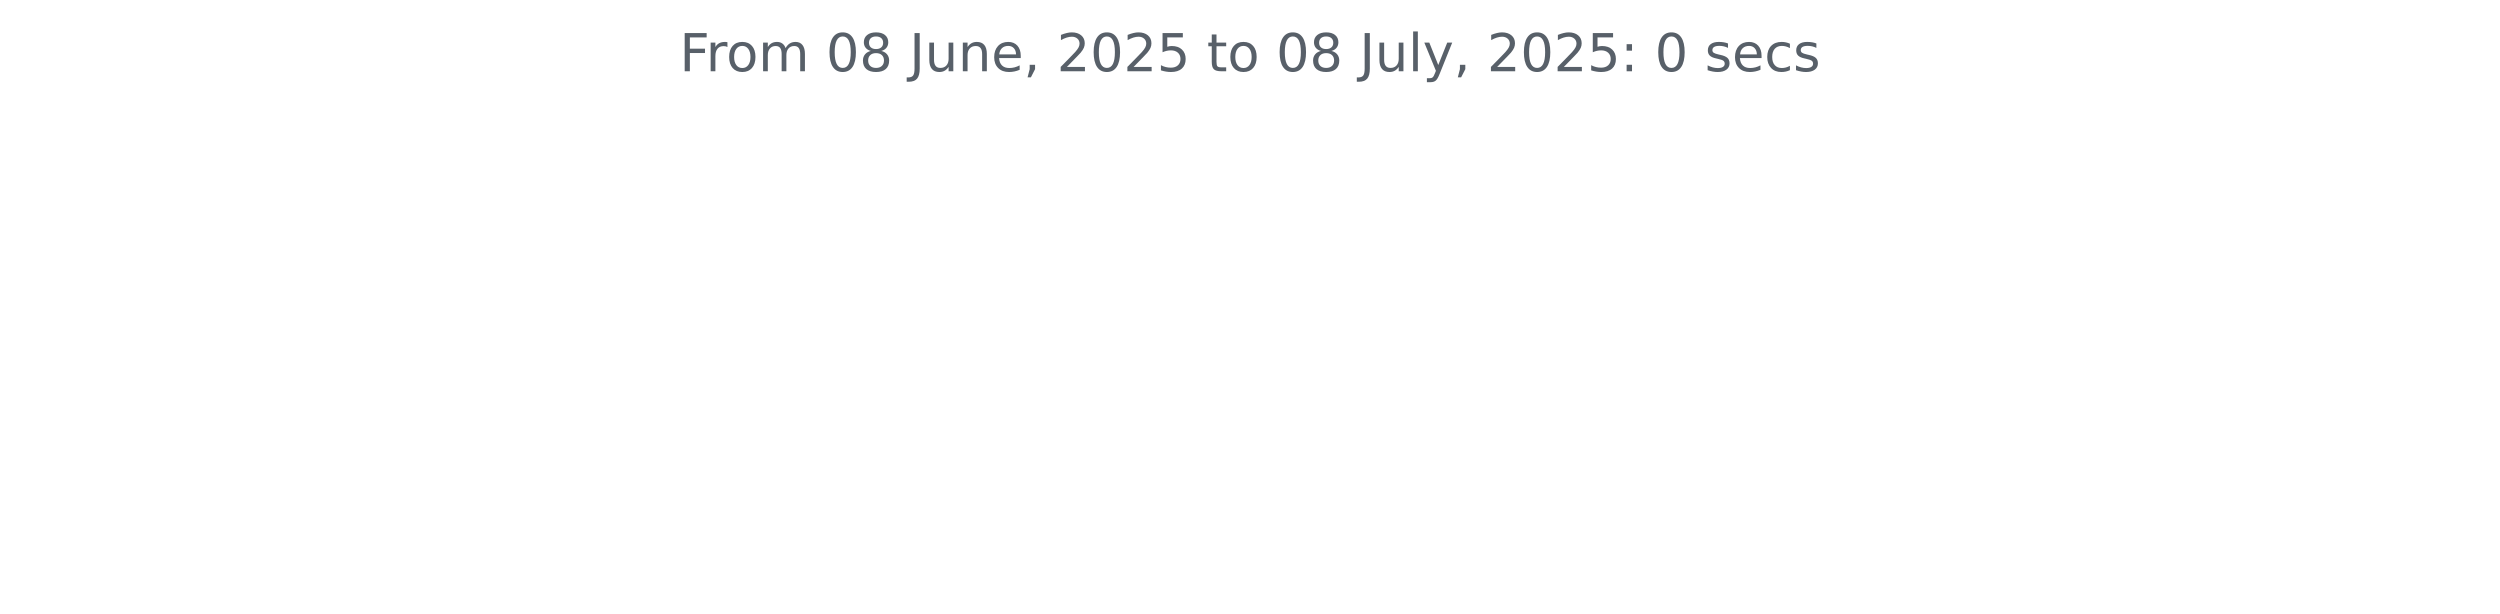
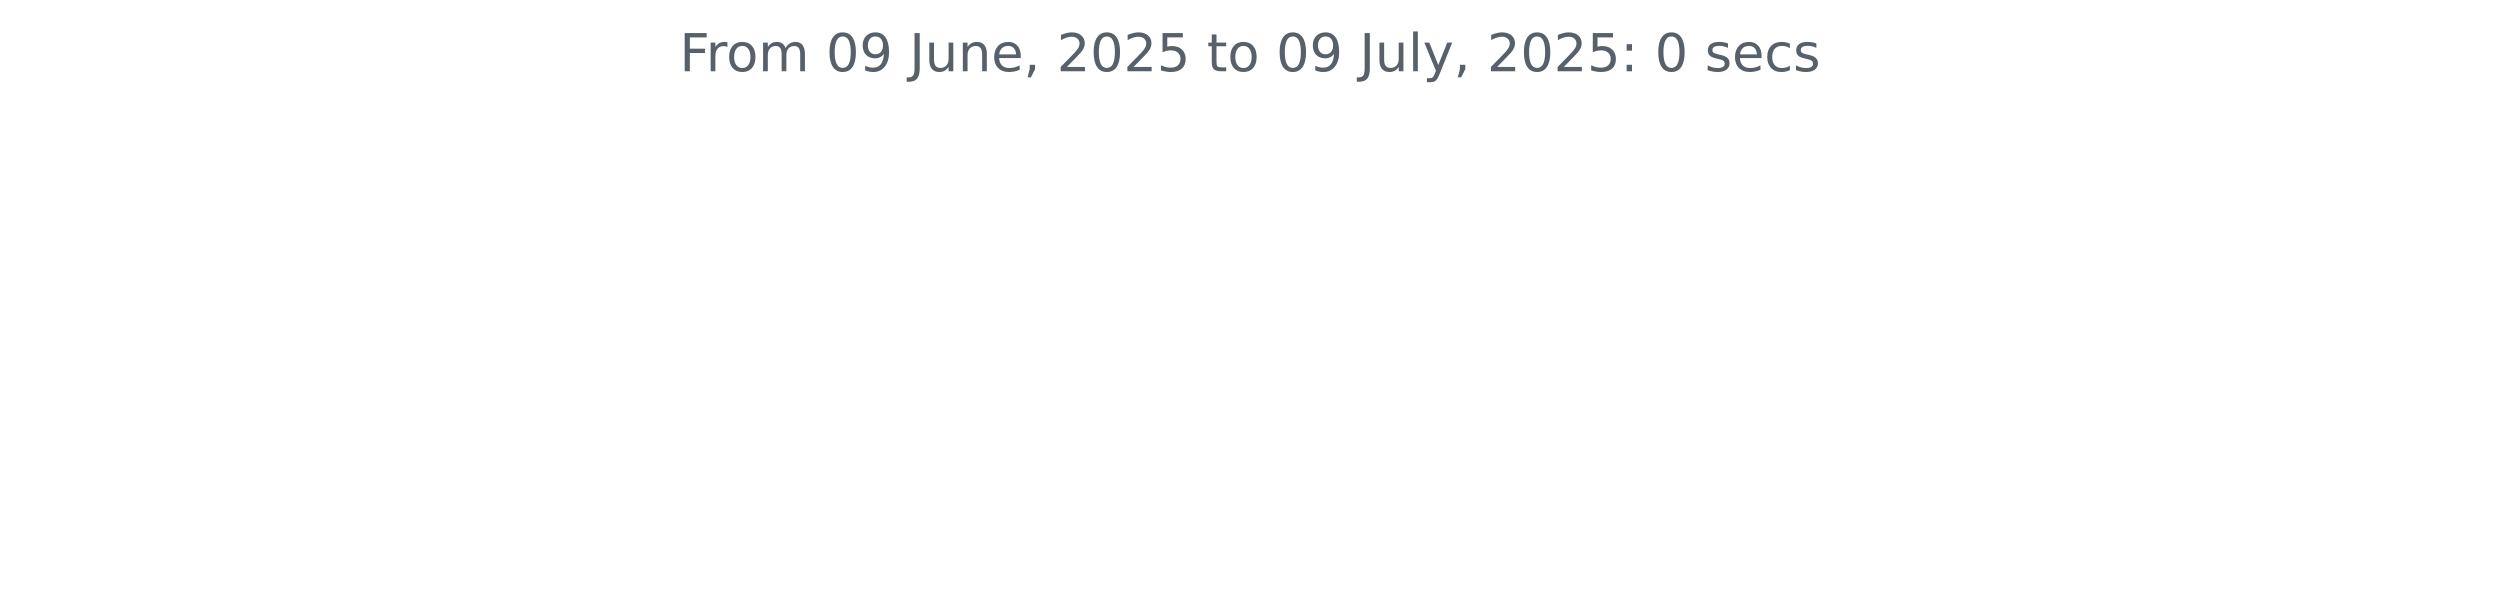
<svg xmlns="http://www.w3.org/2000/svg" xmlns:xlink="http://www.w3.org/1999/xlink" width="572.4pt" height="140.398pt" viewBox="0 0 572.4 140.398" version="1.1">
  <defs>
    <style type="text/css">*{stroke-linejoin: round; stroke-linecap: butt}</style>
  </defs>
  <g id="figure_1">
    <g id="patch_1">
      <path d="M 0 140.398  L 572.4 140.398  L 572.4 0  L 0 0  L 0 140.398  z " style="fill: none" />
    </g>
    <g id="axes_1">
      <g id="matplotlib.axis_1" />
      <g id="matplotlib.axis_2" />
      <g id="text_1">
        <g style="fill: #586069" transform="translate(155.5894 16.31812) scale(0.12 -0.12)">
          <defs>
            <path id="DejaVuSans-46" d="M 628 4666  L 3309 4666  L 3309 4134  L 1259 4134  L 1259 2759  L 3109 2759  L 3109 2228  L 1259 2228  L 1259 0  L 628 0  L 628 4666  z " transform="scale(0.015625)" />
            <path id="DejaVuSans-72" d="M 2631 2963  Q 2534 3019 2420 3045  Q 2306 3072 2169 3072  Q 1681 3072 1420 2755  Q 1159 2438 1159 1844  L 1159 0  L 581 0  L 581 3500  L 1159 3500  L 1159 2956  Q 1341 3275 1631 3429  Q 1922 3584 2338 3584  Q 2397 3584 2469 3576  Q 2541 3569 2628 3553  L 2631 2963  z " transform="scale(0.015625)" />
            <path id="DejaVuSans-6f" d="M 1959 3097  Q 1497 3097 1228 2736  Q 959 2375 959 1747  Q 959 1119 1226 758  Q 1494 397 1959 397  Q 2419 397 2687 759  Q 2956 1122 2956 1747  Q 2956 2369 2687 2733  Q 2419 3097 1959 3097  z M 1959 3584  Q 2709 3584 3137 3096  Q 3566 2609 3566 1747  Q 3566 888 3137 398  Q 2709 -91 1959 -91  Q 1206 -91 779 398  Q 353 888 353 1747  Q 353 2609 779 3096  Q 1206 3584 1959 3584  z " transform="scale(0.015625)" />
            <path id="DejaVuSans-6d" d="M 3328 2828  Q 3544 3216 3844 3400  Q 4144 3584 4550 3584  Q 5097 3584 5394 3201  Q 5691 2819 5691 2113  L 5691 0  L 5113 0  L 5113 2094  Q 5113 2597 4934 2840  Q 4756 3084 4391 3084  Q 3944 3084 3684 2787  Q 3425 2491 3425 1978  L 3425 0  L 2847 0  L 2847 2094  Q 2847 2600 2669 2842  Q 2491 3084 2119 3084  Q 1678 3084 1418 2786  Q 1159 2488 1159 1978  L 1159 0  L 581 0  L 581 3500  L 1159 3500  L 1159 2956  Q 1356 3278 1631 3431  Q 1906 3584 2284 3584  Q 2666 3584 2933 3390  Q 3200 3197 3328 2828  z " transform="scale(0.015625)" />
            <path id="DejaVuSans-20" transform="scale(0.015625)" />
            <path id="DejaVuSans-30" d="M 2034 4250  Q 1547 4250 1301 3770  Q 1056 3291 1056 2328  Q 1056 1369 1301 889  Q 1547 409 2034 409  Q 2525 409 2770 889  Q 3016 1369 3016 2328  Q 3016 3291 2770 3770  Q 2525 4250 2034 4250  z M 2034 4750  Q 2819 4750 3233 4129  Q 3647 3509 3647 2328  Q 3647 1150 3233 529  Q 2819 -91 2034 -91  Q 1250 -91 836 529  Q 422 1150 422 2328  Q 422 3509 836 4129  Q 1250 4750 2034 4750  z " transform="scale(0.015625)" />
-             <path id="DejaVuSans-38" d="M 2034 2216  Q 1584 2216 1326 1975  Q 1069 1734 1069 1313  Q 1069 891 1326 650  Q 1584 409 2034 409  Q 2484 409 2743 651  Q 3003 894 3003 1313  Q 3003 1734 2745 1975  Q 2488 2216 2034 2216  z M 1403 2484  Q 997 2584 770 2862  Q 544 3141 544 3541  Q 544 4100 942 4425  Q 1341 4750 2034 4750  Q 2731 4750 3128 4425  Q 3525 4100 3525 3541  Q 3525 3141 3298 2862  Q 3072 2584 2669 2484  Q 3125 2378 3379 2068  Q 3634 1759 3634 1313  Q 3634 634 3220 271  Q 2806 -91 2034 -91  Q 1263 -91 848 271  Q 434 634 434 1313  Q 434 1759 690 2068  Q 947 2378 1403 2484  z M 1172 3481  Q 1172 3119 1398 2916  Q 1625 2713 2034 2713  Q 2441 2713 2670 2916  Q 2900 3119 2900 3481  Q 2900 3844 2670 4047  Q 2441 4250 2034 4250  Q 1625 4250 1398 4047  Q 1172 3844 1172 3481  z " transform="scale(0.015625)" />
+             <path id="DejaVuSans-39" d="M 703 97  L 703 672  Q 941 559 1184 500  Q 1428 441 1663 441  Q 2288 441 2617 861  Q 2947 1281 2994 2138  Q 2813 1869 2534 1725  Q 2256 1581 1919 1581  Q 1219 1581 811 2004  Q 403 2428 403 3163  Q 403 3881 828 4315  Q 1253 4750 1959 4750  Q 2769 4750 3195 4129  Q 3622 3509 3622 2328  Q 3622 1225 3098 567  Q 2575 -91 1691 -91  Q 1453 -91 1209 -44  Q 966 3 703 97  z M 1959 2075  Q 2384 2075 2632 2365  Q 2881 2656 2881 3163  Q 2881 3666 2632 3958  Q 2384 4250 1959 4250  Q 1534 4250 1286 3958  Q 1038 3666 1038 3163  Q 1038 2656 1286 2365  Q 1534 2075 1959 2075  z " transform="scale(0.015625)" />
            <path id="DejaVuSans-4a" d="M 628 4666  L 1259 4666  L 1259 325  Q 1259 -519 939 -900  Q 619 -1281 -91 -1281  L -331 -1281  L -331 -750  L -134 -750  Q 284 -750 456 -515  Q 628 -281 628 325  L 628 4666  z " transform="scale(0.015625)" />
            <path id="DejaVuSans-75" d="M 544 1381  L 544 3500  L 1119 3500  L 1119 1403  Q 1119 906 1312 657  Q 1506 409 1894 409  Q 2359 409 2629 706  Q 2900 1003 2900 1516  L 2900 3500  L 3475 3500  L 3475 0  L 2900 0  L 2900 538  Q 2691 219 2414 64  Q 2138 -91 1772 -91  Q 1169 -91 856 284  Q 544 659 544 1381  z M 1991 3584  L 1991 3584  z " transform="scale(0.015625)" />
            <path id="DejaVuSans-6e" d="M 3513 2113  L 3513 0  L 2938 0  L 2938 2094  Q 2938 2591 2744 2837  Q 2550 3084 2163 3084  Q 1697 3084 1428 2787  Q 1159 2491 1159 1978  L 1159 0  L 581 0  L 581 3500  L 1159 3500  L 1159 2956  Q 1366 3272 1645 3428  Q 1925 3584 2291 3584  Q 2894 3584 3203 3211  Q 3513 2838 3513 2113  z " transform="scale(0.015625)" />
            <path id="DejaVuSans-65" d="M 3597 1894  L 3597 1613  L 953 1613  Q 991 1019 1311 708  Q 1631 397 2203 397  Q 2534 397 2845 478  Q 3156 559 3463 722  L 3463 178  Q 3153 47 2828 -22  Q 2503 -91 2169 -91  Q 1331 -91 842 396  Q 353 884 353 1716  Q 353 2575 817 3079  Q 1281 3584 2069 3584  Q 2775 3584 3186 3129  Q 3597 2675 3597 1894  z M 3022 2063  Q 3016 2534 2758 2815  Q 2500 3097 2075 3097  Q 1594 3097 1305 2825  Q 1016 2553 972 2059  L 3022 2063  z " transform="scale(0.015625)" />
            <path id="DejaVuSans-2c" d="M 750 794  L 1409 794  L 1409 256  L 897 -744  L 494 -744  L 750 256  L 750 794  z " transform="scale(0.015625)" />
            <path id="DejaVuSans-32" d="M 1228 531  L 3431 531  L 3431 0  L 469 0  L 469 531  Q 828 903 1448 1529  Q 2069 2156 2228 2338  Q 2531 2678 2651 2914  Q 2772 3150 2772 3378  Q 2772 3750 2511 3984  Q 2250 4219 1831 4219  Q 1534 4219 1204 4116  Q 875 4013 500 3803  L 500 4441  Q 881 4594 1212 4672  Q 1544 4750 1819 4750  Q 2544 4750 2975 4387  Q 3406 4025 3406 3419  Q 3406 3131 3298 2873  Q 3191 2616 2906 2266  Q 2828 2175 2409 1742  Q 1991 1309 1228 531  z " transform="scale(0.015625)" />
            <path id="DejaVuSans-35" d="M 691 4666  L 3169 4666  L 3169 4134  L 1269 4134  L 1269 2991  Q 1406 3038 1543 3061  Q 1681 3084 1819 3084  Q 2600 3084 3056 2656  Q 3513 2228 3513 1497  Q 3513 744 3044 326  Q 2575 -91 1722 -91  Q 1428 -91 1123 -41  Q 819 9 494 109  L 494 744  Q 775 591 1075 516  Q 1375 441 1709 441  Q 2250 441 2565 725  Q 2881 1009 2881 1497  Q 2881 1984 2565 2268  Q 2250 2553 1709 2553  Q 1456 2553 1204 2497  Q 953 2441 691 2322  L 691 4666  z " transform="scale(0.015625)" />
            <path id="DejaVuSans-74" d="M 1172 4494  L 1172 3500  L 2356 3500  L 2356 3053  L 1172 3053  L 1172 1153  Q 1172 725 1289 603  Q 1406 481 1766 481  L 2356 481  L 2356 0  L 1766 0  Q 1100 0 847 248  Q 594 497 594 1153  L 594 3053  L 172 3053  L 172 3500  L 594 3500  L 594 4494  L 1172 4494  z " transform="scale(0.015625)" />
            <path id="DejaVuSans-6c" d="M 603 4863  L 1178 4863  L 1178 0  L 603 0  L 603 4863  z " transform="scale(0.015625)" />
            <path id="DejaVuSans-79" d="M 2059 -325  Q 1816 -950 1584 -1140  Q 1353 -1331 966 -1331  L 506 -1331  L 506 -850  L 844 -850  Q 1081 -850 1212 -737  Q 1344 -625 1503 -206  L 1606 56  L 191 3500  L 800 3500  L 1894 763  L 2988 3500  L 3597 3500  L 2059 -325  z " transform="scale(0.015625)" />
            <path id="DejaVuSans-3a" d="M 750 794  L 1409 794  L 1409 0  L 750 0  L 750 794  z M 750 3309  L 1409 3309  L 1409 2516  L 750 2516  L 750 3309  z " transform="scale(0.015625)" />
            <path id="DejaVuSans-73" d="M 2834 3397  L 2834 2853  Q 2591 2978 2328 3040  Q 2066 3103 1784 3103  Q 1356 3103 1142 2972  Q 928 2841 928 2578  Q 928 2378 1081 2264  Q 1234 2150 1697 2047  L 1894 2003  Q 2506 1872 2764 1633  Q 3022 1394 3022 966  Q 3022 478 2636 193  Q 2250 -91 1575 -91  Q 1294 -91 989 -36  Q 684 19 347 128  L 347 722  Q 666 556 975 473  Q 1284 391 1588 391  Q 1994 391 2212 530  Q 2431 669 2431 922  Q 2431 1156 2273 1281  Q 2116 1406 1581 1522  L 1381 1569  Q 847 1681 609 1914  Q 372 2147 372 2553  Q 372 3047 722 3315  Q 1072 3584 1716 3584  Q 2034 3584 2315 3537  Q 2597 3491 2834 3397  z " transform="scale(0.015625)" />
            <path id="DejaVuSans-63" d="M 3122 3366  L 3122 2828  Q 2878 2963 2633 3030  Q 2388 3097 2138 3097  Q 1578 3097 1268 2742  Q 959 2388 959 1747  Q 959 1106 1268 751  Q 1578 397 2138 397  Q 2388 397 2633 464  Q 2878 531 3122 666  L 3122 134  Q 2881 22 2623 -34  Q 2366 -91 2075 -91  Q 1284 -91 818 406  Q 353 903 353 1747  Q 353 2603 823 3093  Q 1294 3584 2113 3584  Q 2378 3584 2631 3529  Q 2884 3475 3122 3366  z " transform="scale(0.015625)" />
          </defs>
          <use xlink:href="#DejaVuSans-46" />
          <use xlink:href="#DejaVuSans-72" x="50.27" />
          <use xlink:href="#DejaVuSans-6f" x="89.133" />
          <use xlink:href="#DejaVuSans-6d" x="150.314" />
          <use xlink:href="#DejaVuSans-20" x="247.727" />
          <use xlink:href="#DejaVuSans-30" x="279.514" />
-           <use xlink:href="#DejaVuSans-38" x="343.137" />
+           <use xlink:href="#DejaVuSans-39" x="343.137" />
          <use xlink:href="#DejaVuSans-20" x="406.76" />
          <use xlink:href="#DejaVuSans-4a" x="438.547" />
          <use xlink:href="#DejaVuSans-75" x="468.039" />
          <use xlink:href="#DejaVuSans-6e" x="531.418" />
          <use xlink:href="#DejaVuSans-65" x="594.797" />
          <use xlink:href="#DejaVuSans-2c" x="656.32" />
          <use xlink:href="#DejaVuSans-20" x="688.107" />
          <use xlink:href="#DejaVuSans-32" x="719.895" />
          <use xlink:href="#DejaVuSans-30" x="783.518" />
          <use xlink:href="#DejaVuSans-32" x="847.141" />
          <use xlink:href="#DejaVuSans-35" x="910.764" />
          <use xlink:href="#DejaVuSans-20" x="974.387" />
          <use xlink:href="#DejaVuSans-74" x="1006.174" />
          <use xlink:href="#DejaVuSans-6f" x="1045.383" />
          <use xlink:href="#DejaVuSans-20" x="1106.564" />
          <use xlink:href="#DejaVuSans-30" x="1138.352" />
-           <use xlink:href="#DejaVuSans-38" x="1201.975" />
+           <use xlink:href="#DejaVuSans-39" x="1201.975" />
          <use xlink:href="#DejaVuSans-20" x="1265.598" />
          <use xlink:href="#DejaVuSans-4a" x="1297.385" />
          <use xlink:href="#DejaVuSans-75" x="1326.877" />
          <use xlink:href="#DejaVuSans-6c" x="1390.256" />
          <use xlink:href="#DejaVuSans-79" x="1418.039" />
          <use xlink:href="#DejaVuSans-2c" x="1477.219" />
          <use xlink:href="#DejaVuSans-20" x="1509.006" />
          <use xlink:href="#DejaVuSans-32" x="1540.793" />
          <use xlink:href="#DejaVuSans-30" x="1604.416" />
          <use xlink:href="#DejaVuSans-32" x="1668.039" />
          <use xlink:href="#DejaVuSans-35" x="1731.662" />
          <use xlink:href="#DejaVuSans-3a" x="1795.285" />
          <use xlink:href="#DejaVuSans-20" x="1828.977" />
          <use xlink:href="#DejaVuSans-30" x="1860.764" />
          <use xlink:href="#DejaVuSans-20" x="1924.387" />
          <use xlink:href="#DejaVuSans-73" x="1956.174" />
          <use xlink:href="#DejaVuSans-65" x="2008.273" />
          <use xlink:href="#DejaVuSans-63" x="2069.797" />
          <use xlink:href="#DejaVuSans-73" x="2124.777" />
        </g>
      </g>
    </g>
  </g>
</svg>
